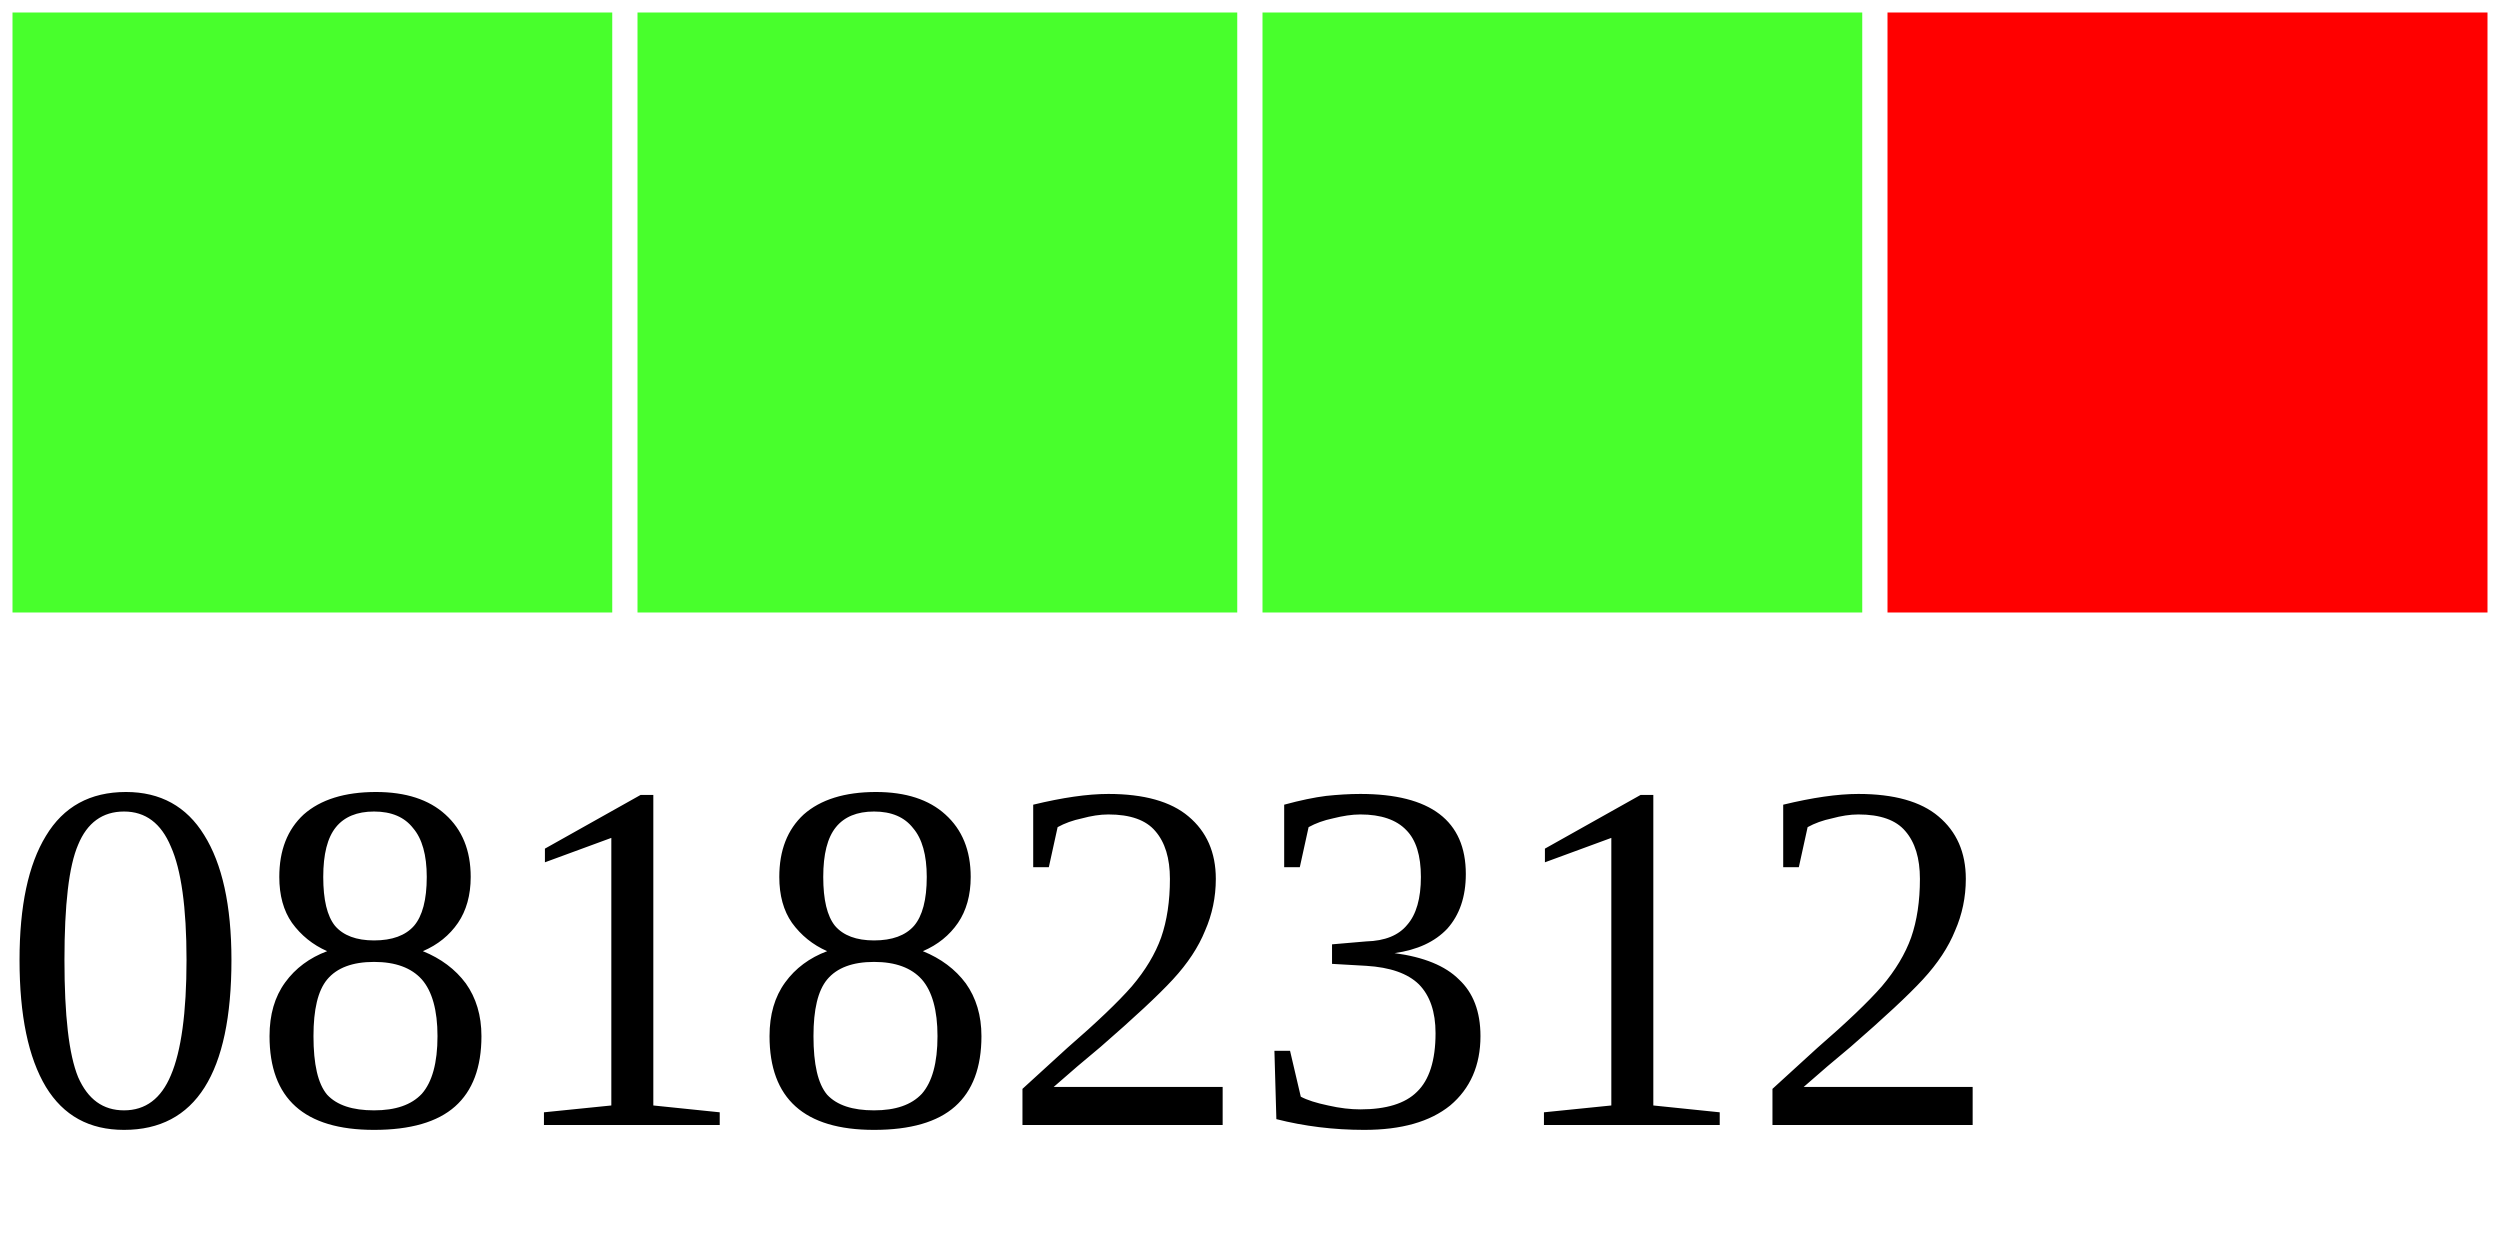
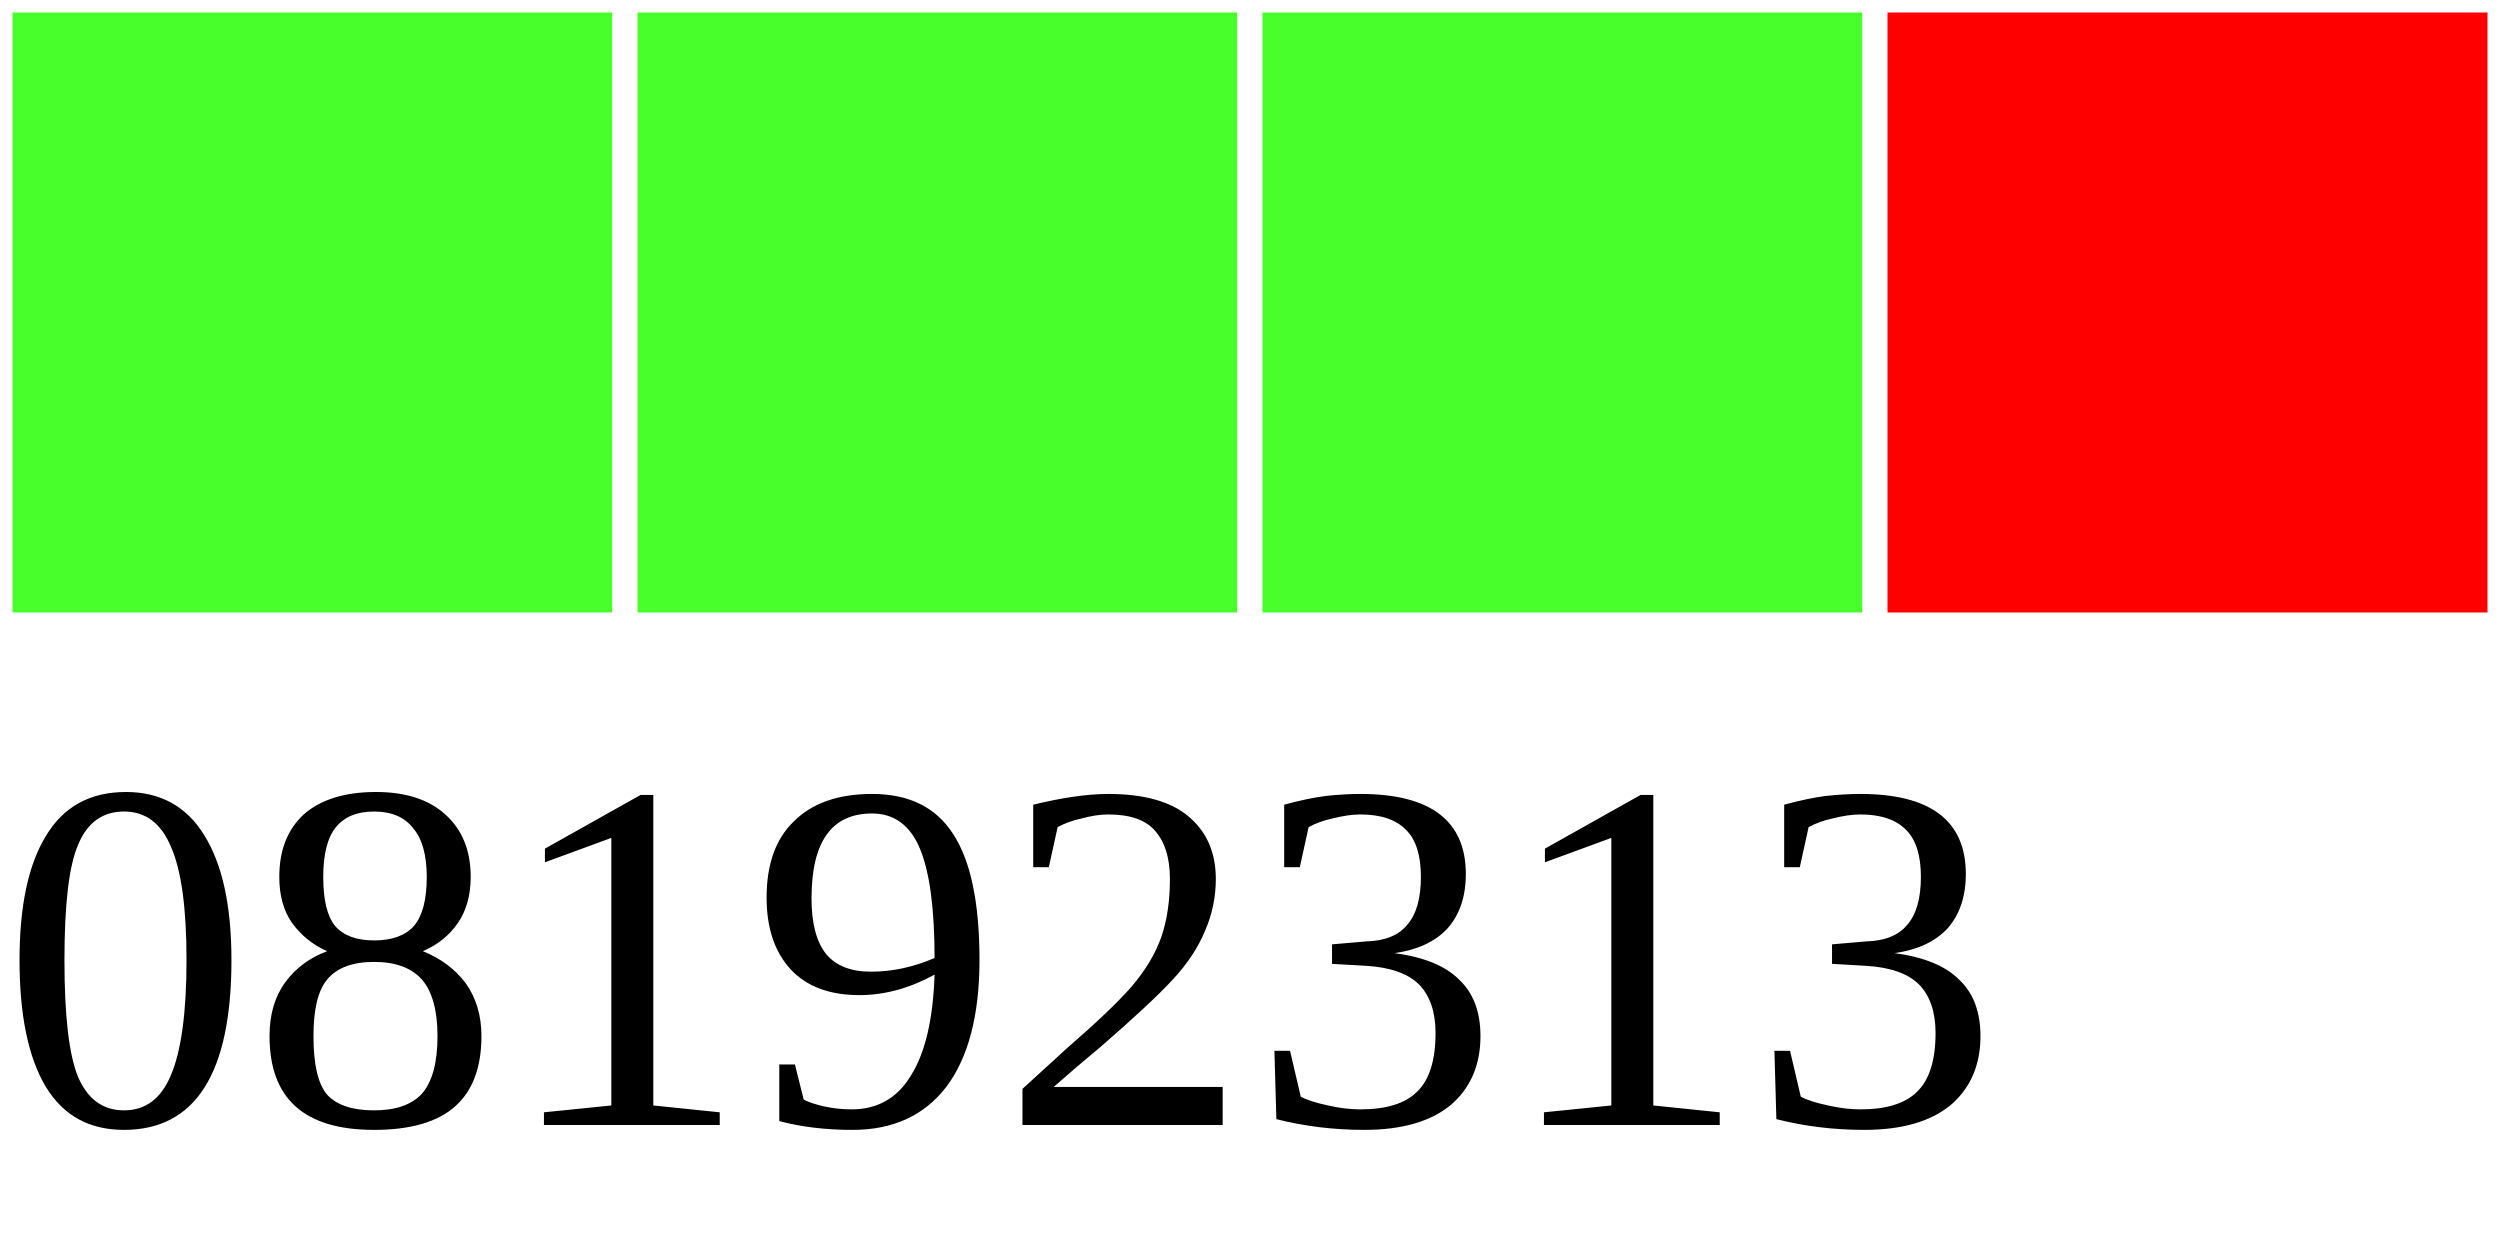
<svg xmlns="http://www.w3.org/2000/svg" width="40" height="20">
  <g>
    <rect width="10" height="10" style="fill:#48FF2C;stroke-width:0.4;stroke:rgb(255,255,255)" x="0" />
    <rect width="10" height="10" style="fill:#48FF2C;stroke-width:0.4;stroke:rgb(255,255,255)" x="10" />
    <rect width="10" height="10" style="fill:#48FF2C;stroke-width:0.4;stroke:rgb(255,255,255)" x="20" />
    <rect width="10" height="10" style="fill:#FF0000;stroke-width:0.4;stroke:rgb(255,255,255)" x="30" />
-     <text x="0" y="18" fill="black" font-size="8">08182312</text>
+     <text x="0" y="18" fill="black" font-size="8">08192313</text>
  </g>
</svg>
